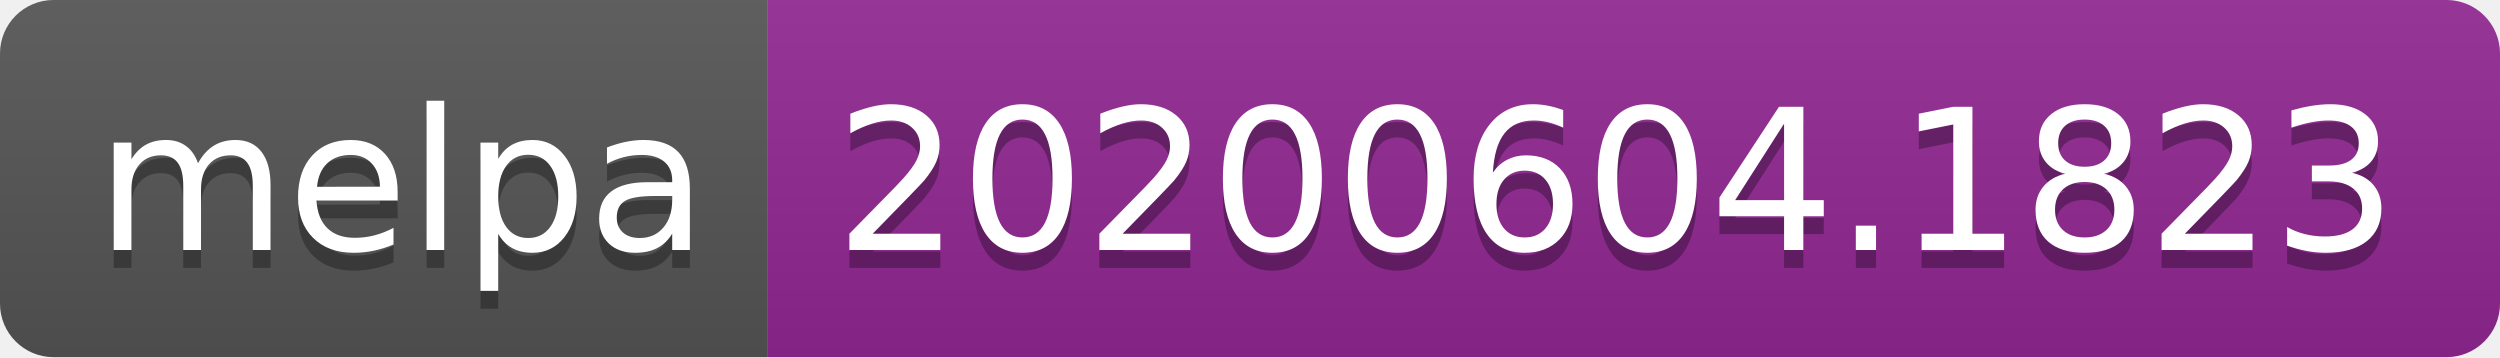
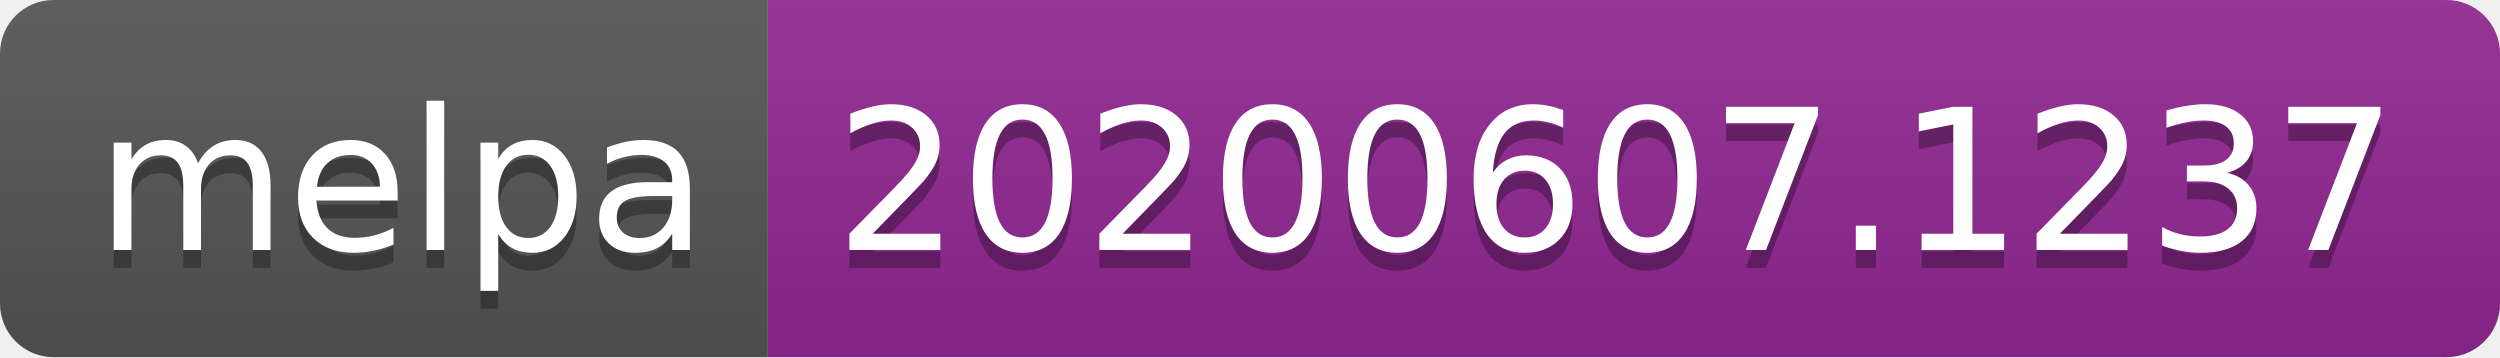
<svg xmlns="http://www.w3.org/2000/svg" width="140" height="20">
  <linearGradient id="s" x2="0" y2="100%">
    <stop offset="0" stop-color="#bbb" stop-opacity=".1" />
    <stop offset="1" stop-opacity=".1" />
  </linearGradient>
  <clipPath id="r">
    <rect width="140" height="20" rx="3" fill="#fff" />
  </clipPath>
  <g clip-path="url(#r)">
    <rect width="43" height="20" fill="#555" />
    <rect x="43" width="97" height="20" fill="#922793" />
    <rect width="140" height="20" fill="url(#s)" />
  </g>
  <g fill="#fff" text-anchor="middle" font-family="Verdana,Geneva,DejaVu Sans,sans-serif" text-rendering="geometricPrecision" font-size="110">
    <text x="225" y="150" fill="#010101" fill-opacity=".3" transform="scale(.1)" textLength="330">melpa</text>
    <text x="225" y="140" transform="scale(.1)" textLength="330">melpa</text>
-     <text x="905" y="150" fill="#010101" fill-opacity=".3" transform="scale(.1)" textLength="870">20200604.1823</text>
-     <text x="905" y="140" transform="scale(.1)" textLength="870">20200604.1823</text>
+     <text x="905" y="150" fill="#010101" fill-opacity=".3" transform="scale(.1)" textLength="870">20200607.1237</text>
+     <text x="905" y="140" transform="scale(.1)" textLength="870">20200607.1237</text>
  </g>
</svg>
